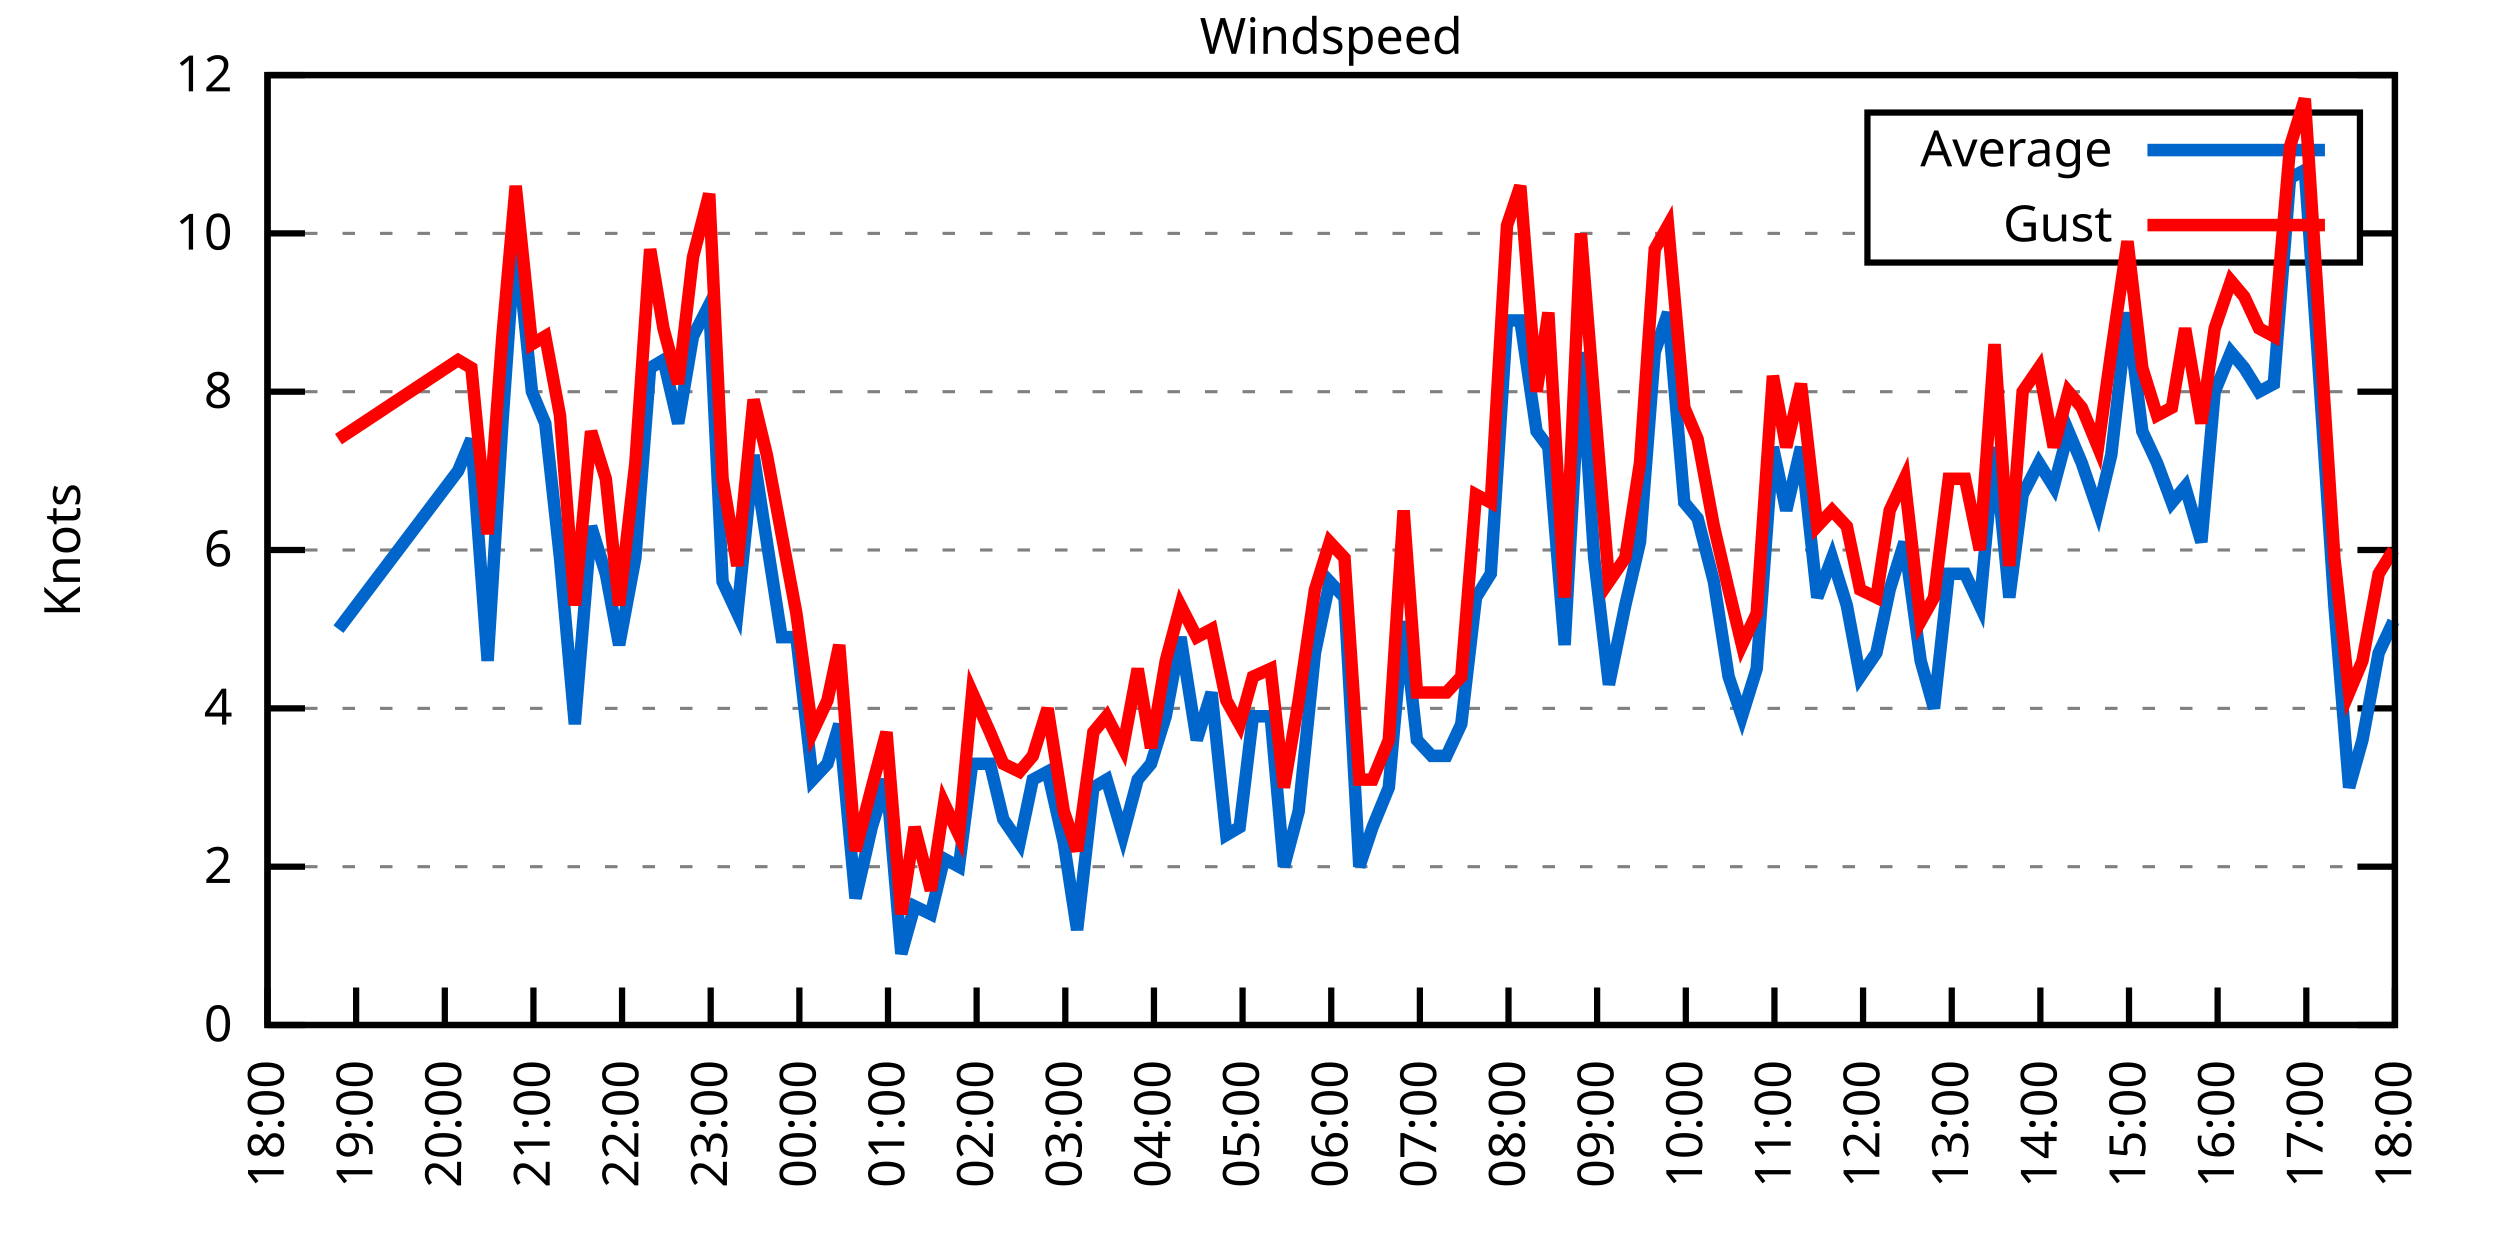
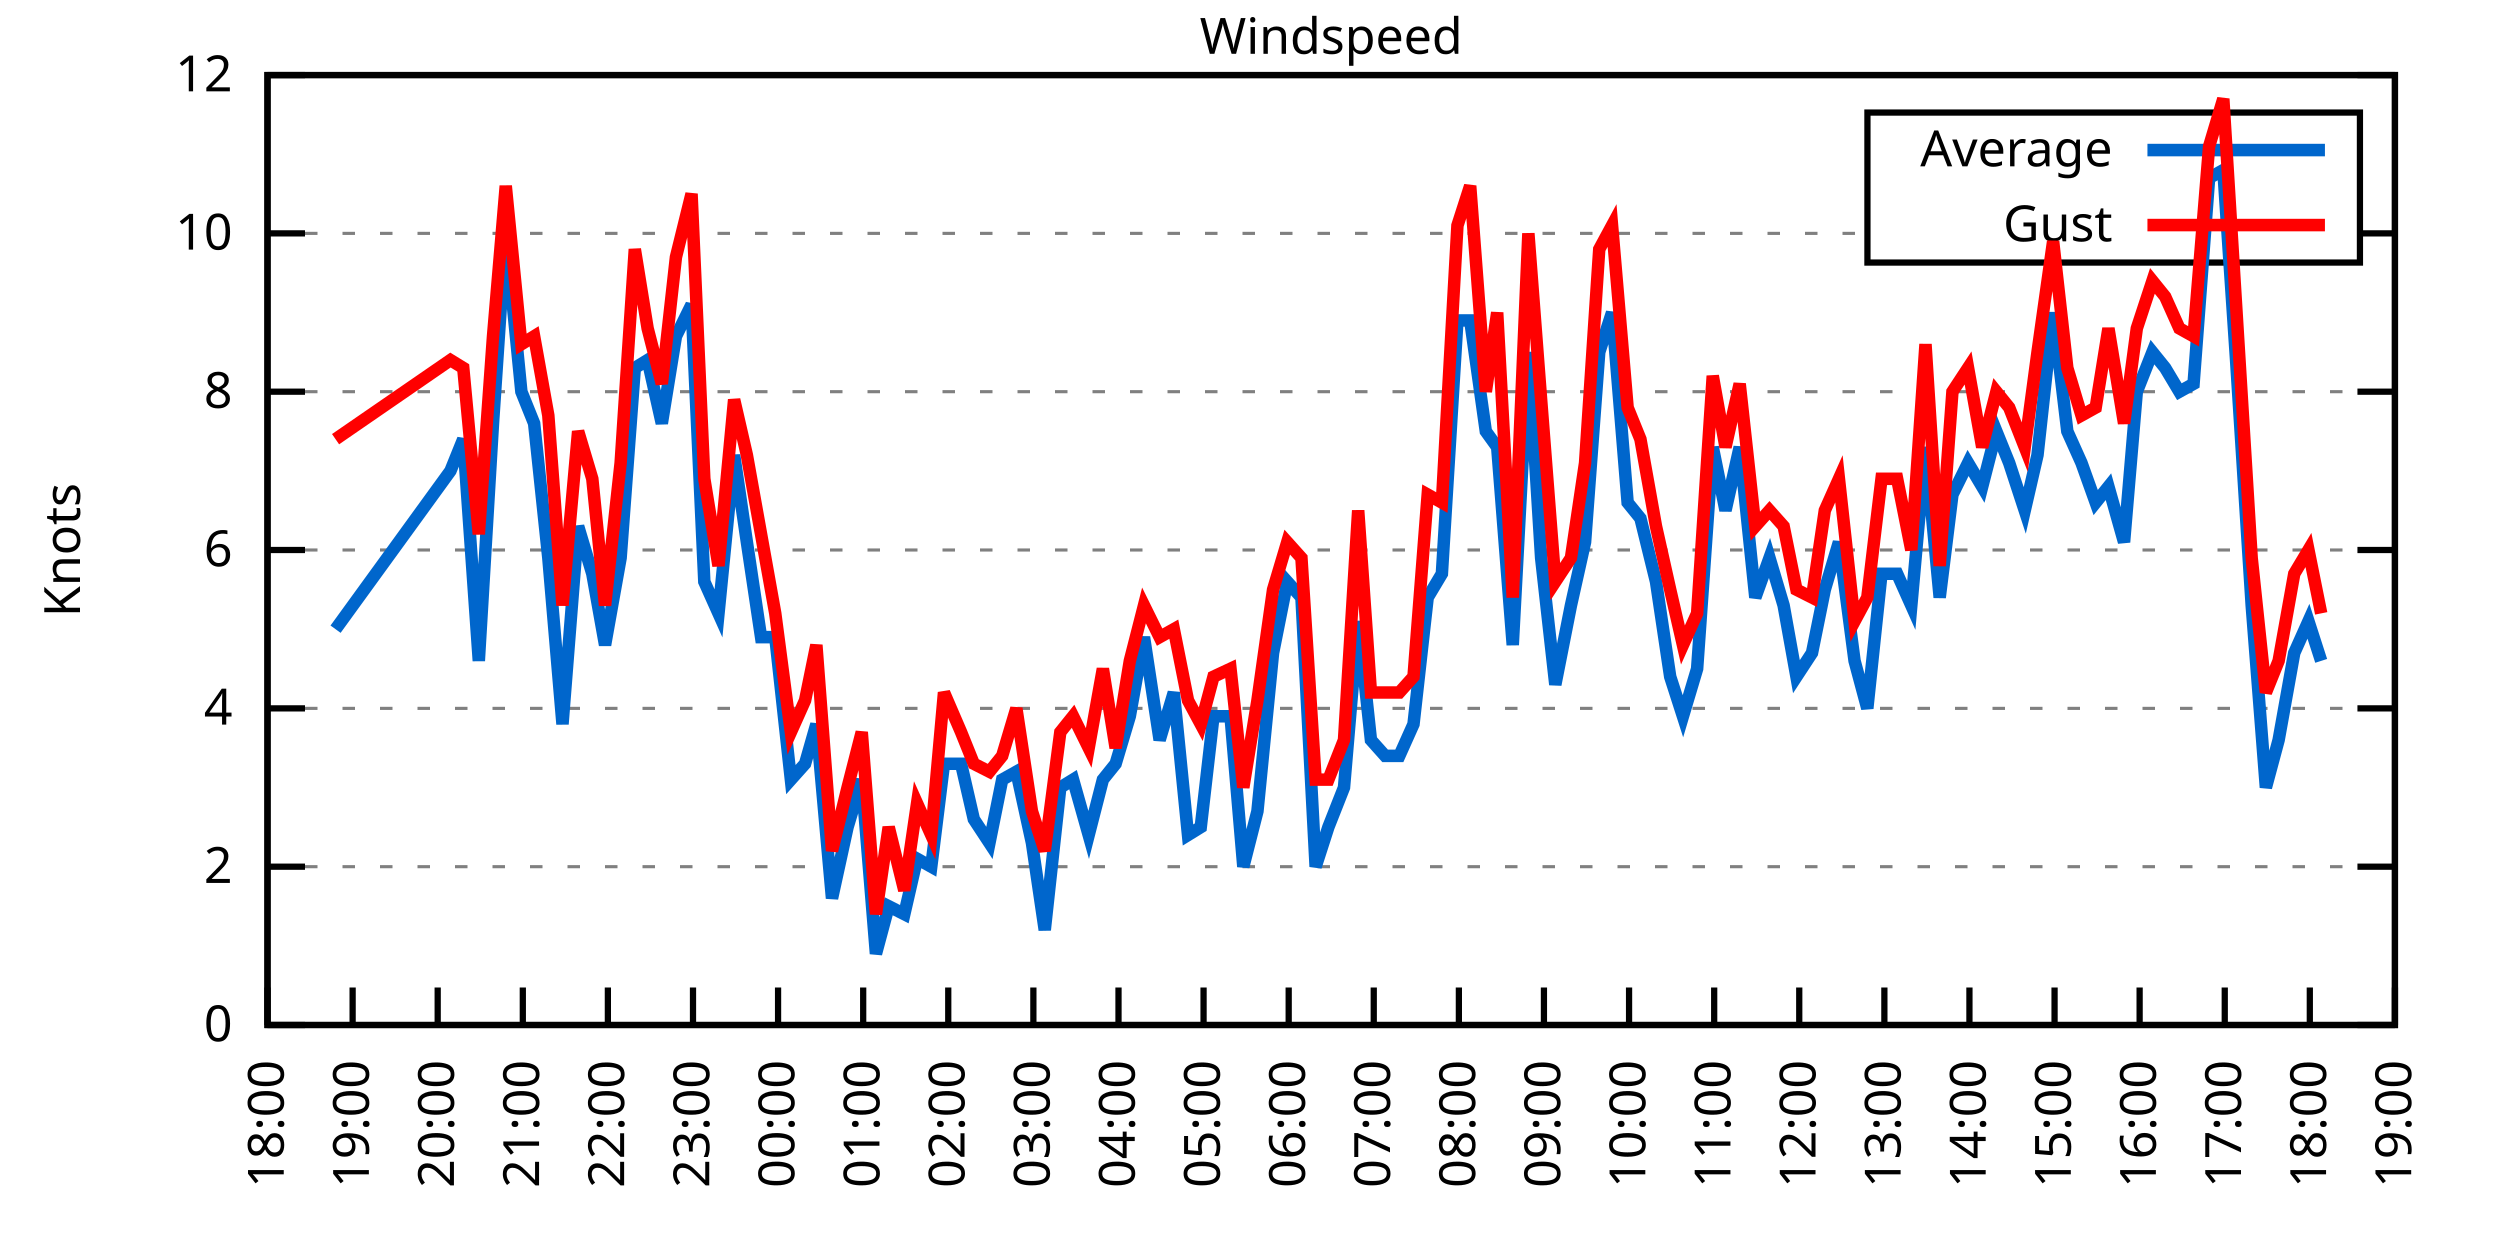
<svg xmlns="http://www.w3.org/2000/svg" xmlns:xlink="http://www.w3.org/1999/xlink" width="400" height="200" viewBox="0 0 400 200">
  <g id="gnuplot_canvas">
    <rect x="0" y="0" width="400" height="200" fill="none" />
    <defs>
      <circle id="gpDot" r="0.5" stroke-width="0.5" stroke="currentColor" />
      <path id="gpPt0" stroke-width="0.333" stroke="currentColor" d="M-1,0 h2 M0,-1 v2" />
      <path id="gpPt1" stroke-width="0.333" stroke="currentColor" d="M-1,-1 L1,1 M1,-1 L-1,1" />
      <path id="gpPt2" stroke-width="0.333" stroke="currentColor" d="M-1,0 L1,0 M0,-1 L0,1 M-1,-1 L1,1 M-1,1 L1,-1" />
      <rect id="gpPt3" stroke-width="0.333" stroke="currentColor" x="-1" y="-1" width="2" height="2" />
      <rect id="gpPt4" stroke-width="0.333" stroke="currentColor" fill="currentColor" x="-1" y="-1" width="2" height="2" />
      <circle id="gpPt5" stroke-width="0.333" stroke="currentColor" cx="0" cy="0" r="1" />
      <use xlink:href="#gpPt5" id="gpPt6" fill="currentColor" stroke="none" />
      <path id="gpPt7" stroke-width="0.333" stroke="currentColor" d="M0,-1.33 L-1.33,0.67 L1.33,0.67 z" />
      <use xlink:href="#gpPt7" id="gpPt8" fill="currentColor" stroke="none" />
      <use xlink:href="#gpPt7" id="gpPt9" stroke="currentColor" transform="rotate(180)" />
      <use xlink:href="#gpPt9" id="gpPt10" fill="currentColor" stroke="none" />
      <use xlink:href="#gpPt3" id="gpPt11" stroke="currentColor" transform="rotate(45)" />
      <use xlink:href="#gpPt11" id="gpPt12" fill="currentColor" stroke="none" />
      <path id="gpPt13" stroke-width="0.333" stroke="currentColor" d="M0,1.330 L1.265,0.411 L0.782,-1.067 L-0.782,-1.076 L-1.265,0.411 z" />
      <use xlink:href="#gpPt13" id="gpPt14" fill="currentColor" stroke="none" />
      <filter id="textbox" filterUnits="objectBoundingBox" x="0" y="0" height="1" width="1">
        <feFlood flood-color="white" flood-opacity="1" result="bgnd" />
        <feComposite in="SourceGraphic" in2="bgnd" operator="atop" />
      </filter>
      <filter id="greybox" filterUnits="objectBoundingBox" x="0" y="0" height="1" width="1">
        <feFlood flood-color="lightgrey" flood-opacity="1" result="grey" />
        <feComposite in="SourceGraphic" in2="grey" operator="atop" />
      </filter>
    </defs>
    <g fill="none" color="white" stroke="currentColor" stroke-width="1.00" stroke-linecap="butt" stroke-linejoin="miter">
</g>
    <g fill="none" color="black" stroke="currentColor" stroke-width="1.00" stroke-linecap="butt" stroke-linejoin="miter">
      <g stroke="none" shape-rendering="crispEdges">
        <polygon fill="rgb(255, 255, 255)" points="42.80,164.00 383.18,164.00 383.18,12.02 42.80,12.02 " />
      </g>
    </g>
    <g fill="none" color="black" stroke="currentColor" stroke-width="1.00" stroke-linecap="butt" stroke-linejoin="miter">
</g>
    <g fill="none" color="black" stroke="black" stroke-width="0.50" stroke-linecap="butt" stroke-linejoin="miter">
</g>
    <g fill="none" color="gray" stroke="currentColor" stroke-width="0.50" stroke-linecap="butt" stroke-linejoin="miter">
      <path stroke="gray" stroke-dasharray="2,4" class="gridline" d="M42.80,164.00 L383.19,164.00  " />
    </g>
    <g fill="none" color="gray" stroke="gray" stroke-width="1.00" stroke-linecap="butt" stroke-linejoin="miter">
</g>
    <g fill="none" color="black" stroke="currentColor" stroke-width="1.00" stroke-linecap="butt" stroke-linejoin="miter">
      <path stroke="black" d="M42.80,164.00 L48.80,164.00 M383.19,164.00 L377.19,164.00  " />
      <g transform="translate(37.20,166.60)" stroke="none" fill="black" font-family="Sans" font-size="8.00" text-anchor="end">
        <text>
          <tspan font-family="Sans"> 0</tspan>
        </text>
      </g>
    </g>
    <g fill="none" color="black" stroke="currentColor" stroke-width="1.00" stroke-linecap="butt" stroke-linejoin="miter">
</g>
    <g fill="none" color="black" stroke="black" stroke-width="0.50" stroke-linecap="butt" stroke-linejoin="miter">
</g>
    <g fill="none" color="gray" stroke="currentColor" stroke-width="0.50" stroke-linecap="butt" stroke-linejoin="miter">
      <path stroke="gray" stroke-dasharray="2,4" class="gridline" d="M42.80,138.67 L383.19,138.67  " />
    </g>
    <g fill="none" color="gray" stroke="gray" stroke-width="1.00" stroke-linecap="butt" stroke-linejoin="miter">
</g>
    <g fill="none" color="black" stroke="currentColor" stroke-width="1.00" stroke-linecap="butt" stroke-linejoin="miter">
      <path stroke="black" d="M42.80,138.67 L48.80,138.67 M383.19,138.67 L377.19,138.67  " />
      <g transform="translate(37.20,141.27)" stroke="none" fill="black" font-family="Sans" font-size="8.00" text-anchor="end">
        <text>
          <tspan font-family="Sans"> 2</tspan>
        </text>
      </g>
    </g>
    <g fill="none" color="black" stroke="currentColor" stroke-width="1.00" stroke-linecap="butt" stroke-linejoin="miter">
</g>
    <g fill="none" color="black" stroke="black" stroke-width="0.50" stroke-linecap="butt" stroke-linejoin="miter">
</g>
    <g fill="none" color="gray" stroke="currentColor" stroke-width="0.50" stroke-linecap="butt" stroke-linejoin="miter">
      <path stroke="gray" stroke-dasharray="2,4" class="gridline" d="M42.80,113.34 L383.19,113.34  " />
    </g>
    <g fill="none" color="gray" stroke="gray" stroke-width="1.00" stroke-linecap="butt" stroke-linejoin="miter">
</g>
    <g fill="none" color="black" stroke="currentColor" stroke-width="1.00" stroke-linecap="butt" stroke-linejoin="miter">
      <path stroke="black" d="M42.80,113.34 L48.80,113.34 M383.19,113.34 L377.19,113.34  " />
      <g transform="translate(37.20,115.94)" stroke="none" fill="black" font-family="Sans" font-size="8.00" text-anchor="end">
        <text>
          <tspan font-family="Sans"> 4</tspan>
        </text>
      </g>
    </g>
    <g fill="none" color="black" stroke="currentColor" stroke-width="1.00" stroke-linecap="butt" stroke-linejoin="miter">
</g>
    <g fill="none" color="black" stroke="black" stroke-width="0.50" stroke-linecap="butt" stroke-linejoin="miter">
</g>
    <g fill="none" color="gray" stroke="currentColor" stroke-width="0.50" stroke-linecap="butt" stroke-linejoin="miter">
      <path stroke="gray" stroke-dasharray="2,4" class="gridline" d="M42.80,88.00 L383.19,88.00  " />
    </g>
    <g fill="none" color="gray" stroke="gray" stroke-width="1.00" stroke-linecap="butt" stroke-linejoin="miter">
</g>
    <g fill="none" color="black" stroke="currentColor" stroke-width="1.00" stroke-linecap="butt" stroke-linejoin="miter">
      <path stroke="black" d="M42.80,88.00 L48.80,88.00 M383.19,88.00 L377.19,88.00  " />
      <g transform="translate(37.20,90.60)" stroke="none" fill="black" font-family="Sans" font-size="8.00" text-anchor="end">
        <text>
          <tspan font-family="Sans"> 6</tspan>
        </text>
      </g>
    </g>
    <g fill="none" color="black" stroke="currentColor" stroke-width="1.00" stroke-linecap="butt" stroke-linejoin="miter">
</g>
    <g fill="none" color="black" stroke="black" stroke-width="0.50" stroke-linecap="butt" stroke-linejoin="miter">
</g>
    <g fill="none" color="gray" stroke="currentColor" stroke-width="0.50" stroke-linecap="butt" stroke-linejoin="miter">
      <path stroke="gray" stroke-dasharray="2,4" class="gridline" d="M42.80,62.67 L383.19,62.67  " />
    </g>
    <g fill="none" color="gray" stroke="gray" stroke-width="1.00" stroke-linecap="butt" stroke-linejoin="miter">
</g>
    <g fill="none" color="black" stroke="currentColor" stroke-width="1.00" stroke-linecap="butt" stroke-linejoin="miter">
      <path stroke="black" d="M42.80,62.67 L48.80,62.67 M383.19,62.67 L377.19,62.67  " />
      <g transform="translate(37.20,65.27)" stroke="none" fill="black" font-family="Sans" font-size="8.00" text-anchor="end">
        <text>
          <tspan font-family="Sans"> 8</tspan>
        </text>
      </g>
    </g>
    <g fill="none" color="black" stroke="currentColor" stroke-width="1.00" stroke-linecap="butt" stroke-linejoin="miter">
</g>
    <g fill="none" color="black" stroke="black" stroke-width="0.50" stroke-linecap="butt" stroke-linejoin="miter">
</g>
    <g fill="none" color="gray" stroke="currentColor" stroke-width="0.50" stroke-linecap="butt" stroke-linejoin="miter">
      <path stroke="gray" stroke-dasharray="2,4" class="gridline" d="M42.80,37.34 L298.79,37.34 M377.59,37.34 L383.19,37.34  " />
    </g>
    <g fill="none" color="gray" stroke="gray" stroke-width="1.00" stroke-linecap="butt" stroke-linejoin="miter">
</g>
    <g fill="none" color="black" stroke="currentColor" stroke-width="1.00" stroke-linecap="butt" stroke-linejoin="miter">
      <path stroke="black" d="M42.80,37.34 L48.80,37.34 M383.19,37.34 L377.19,37.34  " />
      <g transform="translate(37.20,39.94)" stroke="none" fill="black" font-family="Sans" font-size="8.00" text-anchor="end">
        <text>
          <tspan font-family="Sans"> 10</tspan>
        </text>
      </g>
    </g>
    <g fill="none" color="black" stroke="currentColor" stroke-width="1.00" stroke-linecap="butt" stroke-linejoin="miter">
</g>
    <g fill="none" color="black" stroke="black" stroke-width="0.50" stroke-linecap="butt" stroke-linejoin="miter">
</g>
    <g fill="none" color="gray" stroke="currentColor" stroke-width="0.50" stroke-linecap="butt" stroke-linejoin="miter">
      <path stroke="gray" stroke-dasharray="2,4" class="gridline" d="M42.80,12.01 L383.19,12.01  " />
    </g>
    <g fill="none" color="gray" stroke="gray" stroke-width="1.00" stroke-linecap="butt" stroke-linejoin="miter">
</g>
    <g fill="none" color="black" stroke="currentColor" stroke-width="1.00" stroke-linecap="butt" stroke-linejoin="miter">
      <path stroke="black" d="M42.80,12.01 L48.80,12.01 M383.19,12.01 L377.19,12.01  " />
      <g transform="translate(37.20,14.61)" stroke="none" fill="black" font-family="Sans" font-size="8.00" text-anchor="end">
        <text>
          <tspan font-family="Sans"> 12</tspan>
        </text>
      </g>
    </g>
    <g fill="none" color="black" stroke="currentColor" stroke-width="1.00" stroke-linecap="butt" stroke-linejoin="miter">
      <path stroke="black" d="M42.80,164.00 L42.80,158.00  " />
      <g transform="translate(45.40,169.60) rotate(270.00)" stroke="none" fill="black" font-family="Sans" font-size="8.00" text-anchor="end">
        <text>
          <tspan font-family="Sans">18:00</tspan>
        </text>
      </g>
    </g>
    <g fill="none" color="black" stroke="currentColor" stroke-width="1.00" stroke-linecap="butt" stroke-linejoin="miter">
-       <path stroke="black" d="M56.98,164.00 L56.98,158.00  " />
-       <g transform="translate(59.58,169.60) rotate(270.00)" stroke="none" fill="black" font-family="Sans" font-size="8.00" text-anchor="end">
+       <path stroke="black" d="M56.42,164.00 L56.42,158.00  " />
+       <g transform="translate(59.02,169.60) rotate(270.00)" stroke="none" fill="black" font-family="Sans" font-size="8.00" text-anchor="end">
        <text>
          <tspan font-family="Sans">19:00</tspan>
        </text>
      </g>
    </g>
    <g fill="none" color="black" stroke="currentColor" stroke-width="1.00" stroke-linecap="butt" stroke-linejoin="miter">
-       <path stroke="black" d="M71.17,164.00 L71.17,158.00  " />
-       <g transform="translate(73.77,169.60) rotate(270.00)" stroke="none" fill="black" font-family="Sans" font-size="8.00" text-anchor="end">
+       <path stroke="black" d="M70.03,164.00 L70.03,158.00  " />
+       <g transform="translate(72.63,169.60) rotate(270.00)" stroke="none" fill="black" font-family="Sans" font-size="8.00" text-anchor="end">
        <text>
          <tspan font-family="Sans">20:00</tspan>
        </text>
      </g>
    </g>
    <g fill="none" color="black" stroke="currentColor" stroke-width="1.00" stroke-linecap="butt" stroke-linejoin="miter">
-       <path stroke="black" d="M85.35,164.00 L85.35,158.00  " />
-       <g transform="translate(87.95,169.60) rotate(270.00)" stroke="none" fill="black" font-family="Sans" font-size="8.00" text-anchor="end">
+       <path stroke="black" d="M83.65,164.00 L83.65,158.00  " />
+       <g transform="translate(86.25,169.60) rotate(270.00)" stroke="none" fill="black" font-family="Sans" font-size="8.00" text-anchor="end">
        <text>
          <tspan font-family="Sans">21:00</tspan>
        </text>
      </g>
    </g>
    <g fill="none" color="black" stroke="currentColor" stroke-width="1.00" stroke-linecap="butt" stroke-linejoin="miter">
-       <path stroke="black" d="M99.53,164.00 L99.53,158.00  " />
-       <g transform="translate(102.13,169.60) rotate(270.00)" stroke="none" fill="black" font-family="Sans" font-size="8.00" text-anchor="end">
+       <path stroke="black" d="M97.26,164.00 L97.26,158.00  " />
+       <g transform="translate(99.86,169.60) rotate(270.00)" stroke="none" fill="black" font-family="Sans" font-size="8.00" text-anchor="end">
        <text>
          <tspan font-family="Sans">22:00</tspan>
        </text>
      </g>
    </g>
    <g fill="none" color="black" stroke="currentColor" stroke-width="1.00" stroke-linecap="butt" stroke-linejoin="miter">
-       <path stroke="black" d="M113.71,164.00 L113.71,158.00  " />
-       <g transform="translate(116.31,169.60) rotate(270.00)" stroke="none" fill="black" font-family="Sans" font-size="8.00" text-anchor="end">
+       <path stroke="black" d="M110.88,164.00 L110.88,158.00  " />
+       <g transform="translate(113.48,169.60) rotate(270.00)" stroke="none" fill="black" font-family="Sans" font-size="8.00" text-anchor="end">
        <text>
          <tspan font-family="Sans">23:00</tspan>
        </text>
      </g>
    </g>
    <g fill="none" color="black" stroke="currentColor" stroke-width="1.00" stroke-linecap="butt" stroke-linejoin="miter">
-       <path stroke="black" d="M127.90,164.00 L127.90,158.00  " />
-       <g transform="translate(130.50,169.60) rotate(270.00)" stroke="none" fill="black" font-family="Sans" font-size="8.00" text-anchor="end">
+       <path stroke="black" d="M124.49,164.00 L124.49,158.00  " />
+       <g transform="translate(127.09,169.60) rotate(270.00)" stroke="none" fill="black" font-family="Sans" font-size="8.00" text-anchor="end">
        <text>
          <tspan font-family="Sans">00:00</tspan>
        </text>
      </g>
    </g>
    <g fill="none" color="black" stroke="currentColor" stroke-width="1.00" stroke-linecap="butt" stroke-linejoin="miter">
-       <path stroke="black" d="M142.08,164.00 L142.08,158.00  " />
-       <g transform="translate(144.68,169.60) rotate(270.00)" stroke="none" fill="black" font-family="Sans" font-size="8.00" text-anchor="end">
+       <path stroke="black" d="M138.11,164.00 L138.11,158.00  " />
+       <g transform="translate(140.71,169.60) rotate(270.00)" stroke="none" fill="black" font-family="Sans" font-size="8.00" text-anchor="end">
        <text>
          <tspan font-family="Sans">01:00</tspan>
        </text>
      </g>
    </g>
    <g fill="none" color="black" stroke="currentColor" stroke-width="1.00" stroke-linecap="butt" stroke-linejoin="miter">
-       <path stroke="black" d="M156.26,164.00 L156.26,158.00  " />
-       <g transform="translate(158.86,169.60) rotate(270.00)" stroke="none" fill="black" font-family="Sans" font-size="8.00" text-anchor="end">
+       <path stroke="black" d="M151.72,164.00 L151.72,158.00  " />
+       <g transform="translate(154.32,169.60) rotate(270.00)" stroke="none" fill="black" font-family="Sans" font-size="8.00" text-anchor="end">
        <text>
          <tspan font-family="Sans">02:00</tspan>
        </text>
      </g>
    </g>
    <g fill="none" color="black" stroke="currentColor" stroke-width="1.00" stroke-linecap="butt" stroke-linejoin="miter">
-       <path stroke="black" d="M170.45,164.00 L170.45,158.00  " />
-       <g transform="translate(173.05,169.60) rotate(270.00)" stroke="none" fill="black" font-family="Sans" font-size="8.00" text-anchor="end">
+       <path stroke="black" d="M165.34,164.00 L165.34,158.00  " />
+       <g transform="translate(167.94,169.60) rotate(270.00)" stroke="none" fill="black" font-family="Sans" font-size="8.00" text-anchor="end">
        <text>
          <tspan font-family="Sans">03:00</tspan>
        </text>
      </g>
    </g>
    <g fill="none" color="black" stroke="currentColor" stroke-width="1.00" stroke-linecap="butt" stroke-linejoin="miter">
-       <path stroke="black" d="M184.63,164.00 L184.63,158.00  " />
-       <g transform="translate(187.23,169.60) rotate(270.00)" stroke="none" fill="black" font-family="Sans" font-size="8.00" text-anchor="end">
+       <path stroke="black" d="M178.96,164.00 L178.96,158.00  " />
+       <g transform="translate(181.56,169.60) rotate(270.00)" stroke="none" fill="black" font-family="Sans" font-size="8.00" text-anchor="end">
        <text>
          <tspan font-family="Sans">04:00</tspan>
        </text>
      </g>
    </g>
    <g fill="none" color="black" stroke="currentColor" stroke-width="1.00" stroke-linecap="butt" stroke-linejoin="miter">
-       <path stroke="black" d="M198.81,164.00 L198.81,158.00  " />
-       <g transform="translate(201.41,169.60) rotate(270.00)" stroke="none" fill="black" font-family="Sans" font-size="8.00" text-anchor="end">
+       <path stroke="black" d="M192.57,164.00 L192.57,158.00  " />
+       <g transform="translate(195.17,169.60) rotate(270.00)" stroke="none" fill="black" font-family="Sans" font-size="8.00" text-anchor="end">
        <text>
          <tspan font-family="Sans">05:00</tspan>
        </text>
      </g>
    </g>
    <g fill="none" color="black" stroke="currentColor" stroke-width="1.00" stroke-linecap="butt" stroke-linejoin="miter">
-       <path stroke="black" d="M213.00,164.00 L213.00,158.00  " />
-       <g transform="translate(215.60,169.60) rotate(270.00)" stroke="none" fill="black" font-family="Sans" font-size="8.00" text-anchor="end">
+       <path stroke="black" d="M206.19,164.00 L206.19,158.00  " />
+       <g transform="translate(208.79,169.60) rotate(270.00)" stroke="none" fill="black" font-family="Sans" font-size="8.00" text-anchor="end">
        <text>
          <tspan font-family="Sans">06:00</tspan>
        </text>
      </g>
    </g>
    <g fill="none" color="black" stroke="currentColor" stroke-width="1.00" stroke-linecap="butt" stroke-linejoin="miter">
-       <path stroke="black" d="M227.18,164.00 L227.18,158.00  " />
-       <g transform="translate(229.78,169.60) rotate(270.00)" stroke="none" fill="black" font-family="Sans" font-size="8.00" text-anchor="end">
+       <path stroke="black" d="M219.80,164.00 L219.80,158.00  " />
+       <g transform="translate(222.40,169.60) rotate(270.00)" stroke="none" fill="black" font-family="Sans" font-size="8.00" text-anchor="end">
        <text>
          <tspan font-family="Sans">07:00</tspan>
        </text>
      </g>
    </g>
    <g fill="none" color="black" stroke="currentColor" stroke-width="1.00" stroke-linecap="butt" stroke-linejoin="miter">
-       <path stroke="black" d="M241.36,164.00 L241.36,158.00  " />
-       <g transform="translate(243.96,169.60) rotate(270.00)" stroke="none" fill="black" font-family="Sans" font-size="8.00" text-anchor="end">
+       <path stroke="black" d="M233.42,164.00 L233.42,158.00  " />
+       <g transform="translate(236.02,169.60) rotate(270.00)" stroke="none" fill="black" font-family="Sans" font-size="8.00" text-anchor="end">
        <text>
          <tspan font-family="Sans">08:00</tspan>
        </text>
      </g>
    </g>
    <g fill="none" color="black" stroke="currentColor" stroke-width="1.00" stroke-linecap="butt" stroke-linejoin="miter">
-       <path stroke="black" d="M255.54,164.00 L255.54,158.00  " />
-       <g transform="translate(258.14,169.60) rotate(270.00)" stroke="none" fill="black" font-family="Sans" font-size="8.00" text-anchor="end">
+       <path stroke="black" d="M247.03,164.00 L247.03,158.00  " />
+       <g transform="translate(249.63,169.60) rotate(270.00)" stroke="none" fill="black" font-family="Sans" font-size="8.00" text-anchor="end">
        <text>
          <tspan font-family="Sans">09:00</tspan>
        </text>
      </g>
    </g>
    <g fill="none" color="black" stroke="currentColor" stroke-width="1.00" stroke-linecap="butt" stroke-linejoin="miter">
-       <path stroke="black" d="M269.73,164.00 L269.73,158.00  " />
-       <g transform="translate(272.33,169.60) rotate(270.00)" stroke="none" fill="black" font-family="Sans" font-size="8.00" text-anchor="end">
+       <path stroke="black" d="M260.65,164.00 L260.65,158.00  " />
+       <g transform="translate(263.25,169.60) rotate(270.00)" stroke="none" fill="black" font-family="Sans" font-size="8.00" text-anchor="end">
        <text>
          <tspan font-family="Sans">10:00</tspan>
        </text>
      </g>
    </g>
    <g fill="none" color="black" stroke="currentColor" stroke-width="1.00" stroke-linecap="butt" stroke-linejoin="miter">
-       <path stroke="black" d="M283.91,164.00 L283.91,158.00  " />
-       <g transform="translate(286.51,169.60) rotate(270.00)" stroke="none" fill="black" font-family="Sans" font-size="8.00" text-anchor="end">
+       <path stroke="black" d="M274.27,164.00 L274.27,158.00  " />
+       <g transform="translate(276.87,169.60) rotate(270.00)" stroke="none" fill="black" font-family="Sans" font-size="8.00" text-anchor="end">
        <text>
          <tspan font-family="Sans">11:00</tspan>
        </text>
      </g>
    </g>
    <g fill="none" color="black" stroke="currentColor" stroke-width="1.00" stroke-linecap="butt" stroke-linejoin="miter">
-       <path stroke="black" d="M298.09,164.00 L298.09,158.00  " />
-       <g transform="translate(300.69,169.60) rotate(270.00)" stroke="none" fill="black" font-family="Sans" font-size="8.00" text-anchor="end">
+       <path stroke="black" d="M287.88,164.00 L287.88,158.00  " />
+       <g transform="translate(290.48,169.60) rotate(270.00)" stroke="none" fill="black" font-family="Sans" font-size="8.00" text-anchor="end">
        <text>
          <tspan font-family="Sans">12:00</tspan>
        </text>
      </g>
    </g>
    <g fill="none" color="black" stroke="currentColor" stroke-width="1.00" stroke-linecap="butt" stroke-linejoin="miter">
-       <path stroke="black" d="M312.28,164.00 L312.28,158.00  " />
-       <g transform="translate(314.88,169.60) rotate(270.00)" stroke="none" fill="black" font-family="Sans" font-size="8.00" text-anchor="end">
+       <path stroke="black" d="M301.50,164.00 L301.50,158.00  " />
+       <g transform="translate(304.10,169.60) rotate(270.00)" stroke="none" fill="black" font-family="Sans" font-size="8.00" text-anchor="end">
        <text>
          <tspan font-family="Sans">13:00</tspan>
        </text>
      </g>
    </g>
    <g fill="none" color="black" stroke="currentColor" stroke-width="1.00" stroke-linecap="butt" stroke-linejoin="miter">
-       <path stroke="black" d="M326.46,164.00 L326.46,158.00  " />
-       <g transform="translate(329.06,169.60) rotate(270.00)" stroke="none" fill="black" font-family="Sans" font-size="8.00" text-anchor="end">
+       <path stroke="black" d="M315.11,164.00 L315.11,158.00  " />
+       <g transform="translate(317.71,169.60) rotate(270.00)" stroke="none" fill="black" font-family="Sans" font-size="8.00" text-anchor="end">
        <text>
          <tspan font-family="Sans">14:00</tspan>
        </text>
      </g>
    </g>
    <g fill="none" color="black" stroke="currentColor" stroke-width="1.00" stroke-linecap="butt" stroke-linejoin="miter">
-       <path stroke="black" d="M340.64,164.00 L340.64,158.00  " />
-       <g transform="translate(343.24,169.60) rotate(270.00)" stroke="none" fill="black" font-family="Sans" font-size="8.00" text-anchor="end">
+       <path stroke="black" d="M328.73,164.00 L328.73,158.00  " />
+       <g transform="translate(331.33,169.60) rotate(270.00)" stroke="none" fill="black" font-family="Sans" font-size="8.00" text-anchor="end">
        <text>
          <tspan font-family="Sans">15:00</tspan>
        </text>
      </g>
    </g>
    <g fill="none" color="black" stroke="currentColor" stroke-width="1.00" stroke-linecap="butt" stroke-linejoin="miter">
-       <path stroke="black" d="M354.82,164.00 L354.82,158.00  " />
-       <g transform="translate(357.42,169.60) rotate(270.00)" stroke="none" fill="black" font-family="Sans" font-size="8.00" text-anchor="end">
+       <path stroke="black" d="M342.34,164.00 L342.34,158.00  " />
+       <g transform="translate(344.94,169.60) rotate(270.00)" stroke="none" fill="black" font-family="Sans" font-size="8.00" text-anchor="end">
        <text>
          <tspan font-family="Sans">16:00</tspan>
        </text>
      </g>
    </g>
    <g fill="none" color="black" stroke="currentColor" stroke-width="1.00" stroke-linecap="butt" stroke-linejoin="miter">
-       <path stroke="black" d="M369.01,164.00 L369.01,158.00  " />
-       <g transform="translate(371.61,169.60) rotate(270.00)" stroke="none" fill="black" font-family="Sans" font-size="8.00" text-anchor="end">
+       <path stroke="black" d="M355.96,164.00 L355.96,158.00  " />
+       <g transform="translate(358.56,169.60) rotate(270.00)" stroke="none" fill="black" font-family="Sans" font-size="8.00" text-anchor="end">
        <text>
          <tspan font-family="Sans">17:00</tspan>
+         </text>
+       </g>
+     </g>
+     <g fill="none" color="black" stroke="currentColor" stroke-width="1.00" stroke-linecap="butt" stroke-linejoin="miter">
+       <path stroke="black" d="M369.57,164.00 L369.57,158.00  " />
+       <g transform="translate(372.17,169.60) rotate(270.00)" stroke="none" fill="black" font-family="Sans" font-size="8.00" text-anchor="end">
+         <text>
+           <tspan font-family="Sans">18:00</tspan>
        </text>
      </g>
    </g>
    <g fill="none" color="black" stroke="currentColor" stroke-width="1.00" stroke-linecap="butt" stroke-linejoin="miter">
      <path stroke="black" d="M383.19,164.00 L383.19,158.00  " />
      <g transform="translate(385.79,169.60) rotate(270.00)" stroke="none" fill="black" font-family="Sans" font-size="8.00" text-anchor="end">
        <text>
-           <tspan font-family="Sans">18:00</tspan>
+           <tspan font-family="Sans">19:00</tspan>
        </text>
      </g>
    </g>
    <g fill="none" color="black" stroke="currentColor" stroke-width="1.00" stroke-linecap="butt" stroke-linejoin="miter">
</g>
    <g fill="none" color="black" stroke="currentColor" stroke-width="1.00" stroke-linecap="butt" stroke-linejoin="miter">
      <path stroke="black" d="M42.80,12.01 L42.80,164.00 L383.19,164.00 L383.19,12.01 L42.80,12.01 Z  " />
    </g>
    <g fill="none" color="black" stroke="currentColor" stroke-width="1.00" stroke-linecap="butt" stroke-linejoin="miter">
</g>
    <g fill="none" color="black" stroke="currentColor" stroke-width="1.00" stroke-linecap="butt" stroke-linejoin="miter">
      <path stroke="black" d="M298.79,42.01 L298.79,18.01 L377.59,18.01 L377.59,42.01 L298.79,42.01 Z  " />
    </g>
    <g id="Windspeed_plot_1">
      <g fill="none" color="white" stroke="black" stroke-width="2.00" stroke-linecap="butt" stroke-linejoin="miter">
</g>
      <g fill="none" color="black" stroke="currentColor" stroke-width="2.00" stroke-linecap="butt" stroke-linejoin="miter">
        <g transform="translate(337.99,26.61)" stroke="none" fill="black" font-family="Sans" font-size="8.00" text-anchor="end">
          <text>
            <tspan font-family="Sans">Average</tspan>
          </text>
        </g>
      </g>
      <g fill="none" color="black" stroke="currentColor" stroke-width="2.00" stroke-linecap="butt" stroke-linejoin="miter">
-         <path stroke="rgb(  0, 102, 204)" d="M343.59,24.01 L371.99,24.01 M54.15,100.67 L73.29,75.34 L75.42,70.27 L78.02,105.74 L80.38,67.74 L82.51,37.34   L85.11,62.67 L87.24,67.74 L89.60,89.27 L91.97,115.87 L94.57,84.21 L96.93,91.80 L99.06,103.20 L101.66,89.27   L104.02,58.87 L106.15,57.61 L108.51,67.74 L110.88,53.81 L113.48,48.74 L115.61,93.07 L117.97,98.14 L120.57,72.81   L122.70,86.74 L125.06,101.94 L127.42,101.94 L130.02,124.74 L132.39,122.20 L134.28,115.87 L136.88,143.73 L139.48,132.34   L141.84,124.74 L144.21,152.60 L146.34,145.00 L148.94,146.27 L151.06,137.40 L153.43,138.67 L155.55,122.20 L158.39,122.20   L160.52,131.07 L163.12,134.87 L165.25,124.74 L167.61,123.47 L170.21,134.87 L172.34,148.80 L174.94,126.00 L177.06,124.74   L179.67,133.60 L182.03,124.74 L184.16,122.20 L186.52,114.60 L188.88,101.94 L191.48,118.40 L193.85,110.80 L196.21,133.60   L198.34,132.34 L200.47,114.60 L203.30,114.60 L205.43,138.67 L207.79,129.80 L210.39,104.47 L212.76,93.07 L215.12,95.60   L217.49,138.67 L219.61,132.34 L222.21,126.00 L224.58,99.40 L226.71,118.40 L229.07,120.94 L231.43,120.94 L233.80,115.87   L236.16,95.60 L238.52,91.80 L241.12,51.27 L243.25,51.27 L245.85,69.01 L247.74,71.54 L250.34,103.20 L252.94,56.34   L255.07,89.27 L257.43,109.54 L260.04,96.87 L262.40,86.74 L264.76,56.34 L266.89,50.01 L269.49,80.41 L271.62,82.94   L274.22,93.07 L276.58,108.27 L278.71,114.60 L281.07,107.00 L283.67,71.54 L285.80,81.67 L288.16,71.54 L290.76,95.60   L293.13,89.27 L295.49,96.87 L297.62,108.27 L300.22,104.47 L302.35,94.34 L304.71,86.74 L307.31,105.74 L309.44,113.34   L311.80,91.80 L314.40,91.80 L316.77,96.87 L319.13,71.54 L321.49,95.60 L323.62,79.14 L326.22,74.07 L328.59,77.87   L330.95,69.01 L333.08,74.07 L335.68,81.67 L337.80,72.81 L340.40,50.01 L342.77,69.01 L345.13,74.07 L347.50,80.41   L349.62,77.87 L352.22,86.74 L354.35,62.67 L356.95,56.34 L359.08,58.87 L361.44,62.67 L363.81,61.41 L366.41,28.48   L368.77,27.21 L370.90,57.61 L373.50,96.87 L375.86,126.00 L377.99,118.40 L380.59,104.47 L382.95,99.40  " />
+         <path stroke="rgb(  0, 102, 204)" d="M343.59,24.01 L371.99,24.01 M53.69,100.67 L72.07,75.34 L74.12,70.27 L76.61,105.74 L78.88,67.74 L80.92,37.34   L83.42,62.67 L85.46,67.74 L87.73,89.27 L90.00,115.87 L92.50,84.21 L94.77,91.80 L96.81,103.20 L99.30,89.27   L101.57,58.87 L103.62,57.61 L105.89,67.74 L108.15,53.81 L110.65,48.74 L112.69,93.07 L114.96,98.14 L117.46,72.81   L119.50,86.74 L121.77,101.94 L124.04,101.94 L126.54,124.74 L128.81,122.20 L130.62,115.87 L133.12,143.73 L135.61,132.34   L137.88,124.74 L140.15,152.60 L142.19,145.00 L144.69,146.27 L146.73,137.40 L149.00,138.67 L151.04,122.20 L153.77,122.20   L155.81,131.07 L158.31,134.87 L160.35,124.74 L162.62,123.47 L165.11,134.87 L167.16,148.80 L169.65,126.00 L171.69,124.74   L174.19,133.60 L176.46,124.74 L178.50,122.20 L180.77,114.60 L183.04,101.94 L185.54,118.40 L187.81,110.80 L190.08,133.60   L192.12,132.34 L194.16,114.60 L196.88,114.60 L198.93,138.67 L201.19,129.80 L203.69,104.47 L205.96,93.07 L208.23,95.60   L210.50,138.67 L212.54,132.34 L215.04,126.00 L217.31,99.40 L219.35,118.40 L221.62,120.94 L223.89,120.94 L226.16,115.87   L228.43,95.60 L230.70,91.80 L233.19,51.27 L235.23,51.27 L237.73,69.01 L239.55,71.54 L242.04,103.20 L244.54,56.34   L246.58,89.27 L248.85,109.54 L251.35,96.87 L253.61,86.74 L255.88,56.34 L257.93,50.01 L260.42,80.41 L262.47,82.94   L264.96,93.07 L267.23,108.27 L269.27,114.60 L271.54,107.00 L274.04,71.54 L276.08,81.67 L278.35,71.54 L280.85,95.60   L283.12,89.27 L285.38,96.87 L287.43,108.27 L289.92,104.47 L291.97,94.34 L294.23,86.74 L296.73,105.74 L298.77,113.34   L301.04,91.80 L303.54,91.80 L305.81,96.87 L308.08,71.54 L310.35,95.60 L312.39,79.14 L314.89,74.07 L317.15,77.87   L319.42,69.01 L321.47,74.07 L323.96,81.67 L326.00,72.81 L328.50,50.01 L330.77,69.01 L333.04,74.07 L335.31,80.41   L337.35,77.87 L339.85,86.74 L341.89,62.67 L344.39,56.34 L346.43,58.87 L348.70,62.67 L350.97,61.41 L353.46,28.48   L355.73,27.21 L357.77,57.61 L360.27,96.87 L362.54,126.00 L364.58,118.40 L367.08,104.47 L369.35,99.40 L371.39,105.74    " />
      </g>
    </g>
    <g id="Windspeed_plot_2">
      <g fill="none" color="black" stroke="currentColor" stroke-width="2.00" stroke-linecap="butt" stroke-linejoin="miter">
        <g transform="translate(337.99,38.61)" stroke="none" fill="black" font-family="Sans" font-size="8.00" text-anchor="end">
          <text>
            <tspan font-family="Sans">Gust</tspan>
          </text>
        </g>
      </g>
      <g fill="none" color="black" stroke="currentColor" stroke-width="2.00" stroke-linecap="butt" stroke-linejoin="miter">
-         <path stroke="rgb(255,   0,   0)" d="M343.59,36.01 L371.99,36.01 M54.15,70.27 L73.29,57.61 L75.42,58.87 L78.02,85.47 L80.38,53.81 L82.51,29.74   L85.11,55.07 L87.24,53.81 L89.60,66.47 L91.97,96.87 L94.57,69.01 L96.93,76.61 L99.06,96.87 L101.66,74.07   L104.02,39.87 L106.15,52.54 L108.51,61.41 L110.88,41.14 L113.48,31.01 L115.61,76.61 L117.97,90.54 L120.57,63.94   L122.70,72.81 L125.06,85.47 L127.42,98.14 L130.02,117.14 L132.39,112.07 L134.28,103.20 L136.88,136.14 L139.48,126.00   L141.84,117.14 L144.21,146.27 L146.34,132.34 L148.94,142.47 L151.06,128.54 L153.43,133.60 L155.55,110.80 L158.39,117.14   L160.52,122.20 L163.12,123.47 L165.25,120.94 L167.61,113.34 L170.21,129.80 L172.34,136.14 L174.94,117.14 L177.06,114.60   L179.67,119.67 L182.03,107.00 L184.16,119.67 L186.52,105.74 L188.88,96.87 L191.48,101.94 L193.85,100.67 L196.21,112.07   L198.34,115.87 L200.47,108.27 L203.30,107.00 L205.43,126.00 L207.79,112.07 L210.39,94.34 L212.76,86.74 L215.12,89.27   L217.49,124.74 L219.61,124.74 L222.21,118.40 L224.58,81.67 L226.71,110.80 L229.07,110.80 L231.43,110.80 L233.80,108.27   L236.16,79.14 L238.52,80.41 L241.12,36.08 L243.25,29.74 L245.85,62.67 L247.74,50.01 L250.34,95.60 L252.94,37.34   L255.07,63.94 L257.43,93.07 L260.04,89.27 L262.40,74.07 L264.76,39.87 L266.89,36.08 L269.49,65.21 L271.62,70.27   L274.22,84.21 L276.58,94.34 L278.71,103.20 L281.07,98.14 L283.67,60.14 L285.80,71.54 L288.16,61.41 L290.76,84.21   L293.13,81.67 L295.49,84.21 L297.62,94.34 L300.22,95.60 L302.35,81.67 L304.71,76.61 L307.31,99.40 L309.44,95.60   L311.80,76.61 L314.40,76.61 L316.77,88.00 L319.13,55.07 L321.49,90.54 L323.62,62.67 L326.22,58.87 L328.59,71.54   L330.95,62.67 L333.08,65.21 L335.68,71.54 L337.80,56.34 L340.40,38.61 L342.77,58.87 L345.13,66.47 L347.50,65.21   L349.62,52.54 L352.22,67.74 L354.35,52.54 L356.95,44.94 L359.08,47.47 L361.44,52.54 L363.81,53.81 L366.41,23.41   L368.77,15.81 L370.90,48.74 L373.50,89.27 L375.86,110.80 L377.99,105.74 L380.59,91.80 L382.95,88.00  " />
+         <path stroke="rgb(255,   0,   0)" d="M343.59,36.01 L371.99,36.01 M53.69,70.27 L72.07,57.61 L74.12,58.87 L76.61,85.47 L78.88,53.81 L80.92,29.74   L83.42,55.07 L85.46,53.81 L87.73,66.47 L90.00,96.87 L92.50,69.01 L94.77,76.61 L96.81,96.87 L99.30,74.07   L101.57,39.87 L103.62,52.54 L105.89,61.41 L108.15,41.14 L110.65,31.01 L112.69,76.61 L114.96,90.54 L117.46,63.94   L119.50,72.81 L121.77,85.47 L124.04,98.14 L126.54,117.14 L128.81,112.07 L130.62,103.20 L133.12,136.14 L135.61,126.00   L137.88,117.14 L140.15,146.27 L142.19,132.34 L144.69,142.47 L146.73,128.54 L149.00,133.60 L151.04,110.80 L153.77,117.14   L155.81,122.20 L158.31,123.47 L160.35,120.94 L162.62,113.34 L165.11,129.80 L167.16,136.14 L169.65,117.14 L171.69,114.60   L174.19,119.67 L176.46,107.00 L178.50,119.67 L180.77,105.74 L183.04,96.87 L185.54,101.94 L187.81,100.67 L190.08,112.07   L192.12,115.87 L194.16,108.27 L196.88,107.00 L198.93,126.00 L201.19,112.07 L203.69,94.34 L205.96,86.74 L208.23,89.27   L210.50,124.74 L212.54,124.74 L215.04,118.40 L217.31,81.67 L219.35,110.80 L221.62,110.80 L223.89,110.80 L226.16,108.27   L228.43,79.14 L230.70,80.41 L233.19,36.08 L235.23,29.74 L237.73,62.67 L239.55,50.01 L242.04,95.60 L244.54,37.34   L246.58,63.94 L248.85,93.07 L251.35,89.27 L253.61,74.07 L255.88,39.87 L257.93,36.08 L260.42,65.21 L262.47,70.27   L264.96,84.21 L267.23,94.34 L269.27,103.20 L271.54,98.14 L274.04,60.14 L276.08,71.54 L278.35,61.41 L280.85,84.21   L283.12,81.67 L285.38,84.21 L287.43,94.34 L289.92,95.60 L291.97,81.67 L294.23,76.61 L296.73,99.40 L298.77,95.60   L301.04,76.61 L303.54,76.61 L305.81,88.00 L308.08,55.07 L310.35,90.54 L312.39,62.67 L314.89,58.87 L317.15,71.54   L319.42,62.67 L321.47,65.21 L323.96,71.54 L326.00,56.34 L328.50,38.61 L330.77,58.87 L333.04,66.47 L335.31,65.21   L337.35,52.54 L339.85,67.74 L341.89,52.54 L344.39,44.94 L346.43,47.47 L348.70,52.54 L350.97,53.81 L353.46,23.41   L355.73,15.81 L357.77,48.74 L360.27,89.27 L362.54,110.80 L364.58,105.74 L367.08,91.80 L369.35,88.00 L371.39,98.14    " />
      </g>
    </g>
    <g fill="none" color="black" stroke="currentColor" stroke-width="2.00" stroke-linecap="butt" stroke-linejoin="miter">
</g>
    <g fill="none" color="black" stroke="black" stroke-width="1.00" stroke-linecap="butt" stroke-linejoin="miter">
</g>
    <g fill="none" color="black" stroke="currentColor" stroke-width="1.00" stroke-linecap="butt" stroke-linejoin="miter">
      <path stroke="black" d="M42.80,12.01 L42.80,164.00 L383.19,164.00 L383.19,12.01 L42.80,12.01 Z  " />
      <g transform="translate(12.80,88.01) rotate(270.00)" stroke="none" fill="black" font-family="Sans" font-size="8.00" text-anchor="middle">
        <text>
          <tspan font-family="Sans">Knots</tspan>
        </text>
      </g>
    </g>
    <g fill="none" color="black" stroke="currentColor" stroke-width="1.00" stroke-linecap="butt" stroke-linejoin="miter">
</g>
    <g fill="none" color="black" stroke="currentColor" stroke-width="1.00" stroke-linecap="butt" stroke-linejoin="miter">
      <g transform="translate(212.99,8.61)" stroke="none" fill="black" font-family="Sans" font-size="8.00" text-anchor="middle">
        <text>
          <tspan font-family="Sans">Windspeed</tspan>
        </text>
      </g>
    </g>
    <g fill="none" color="black" stroke="currentColor" stroke-width="1.00" stroke-linecap="butt" stroke-linejoin="miter">
</g>
  </g>
</svg>
